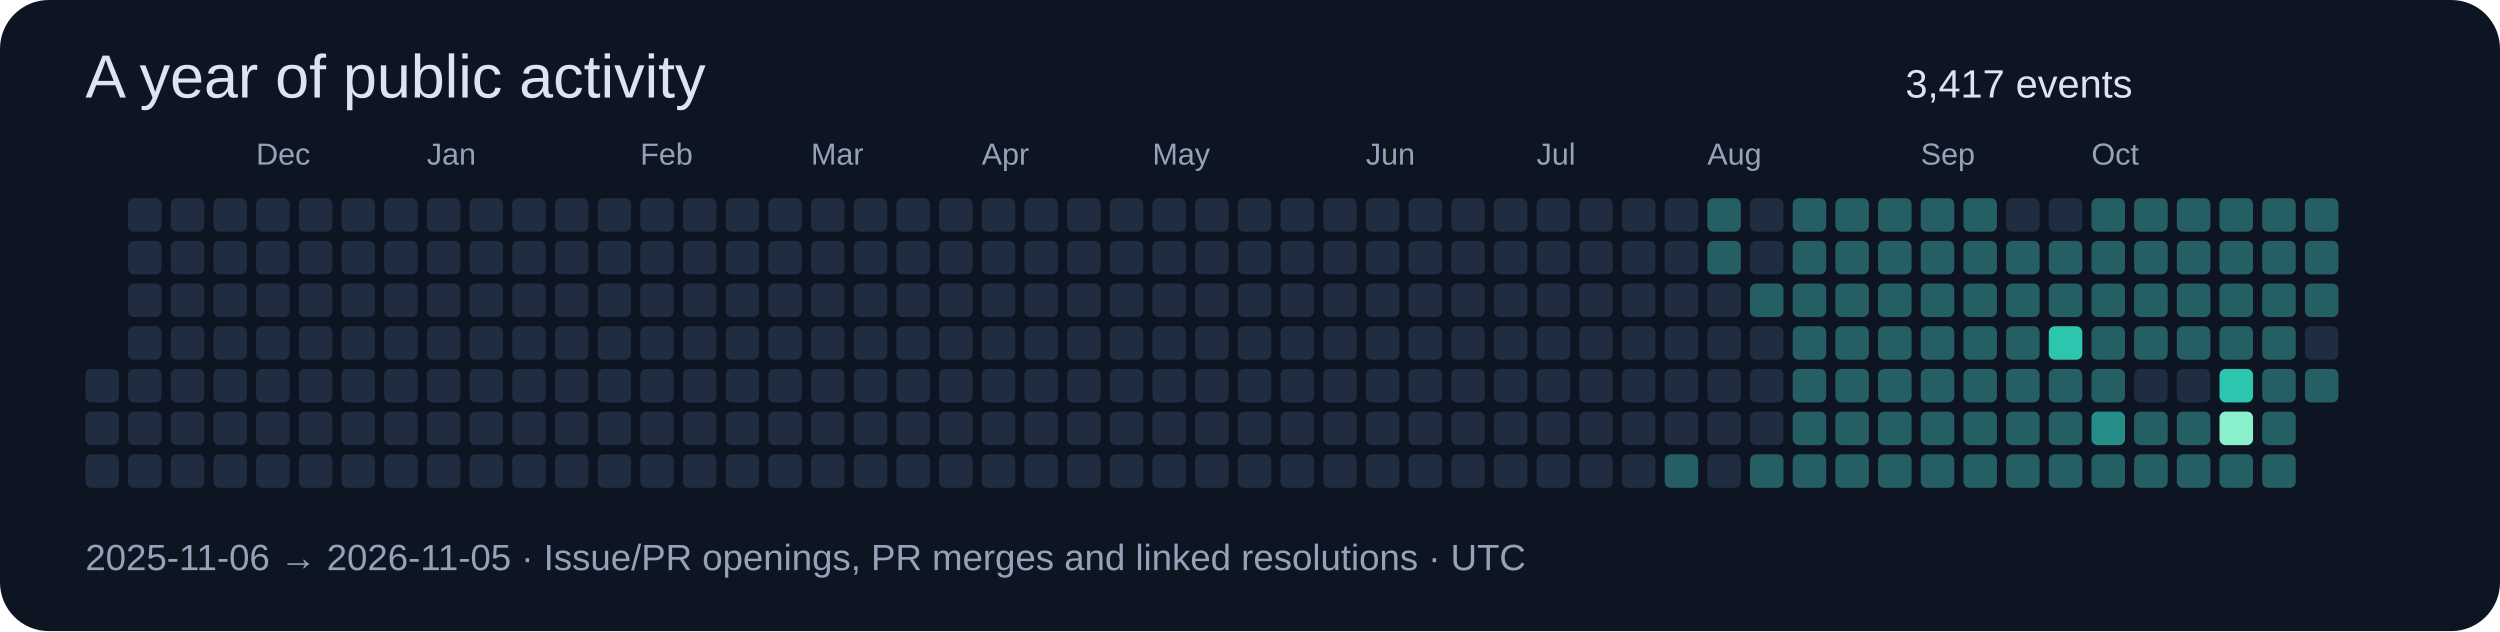
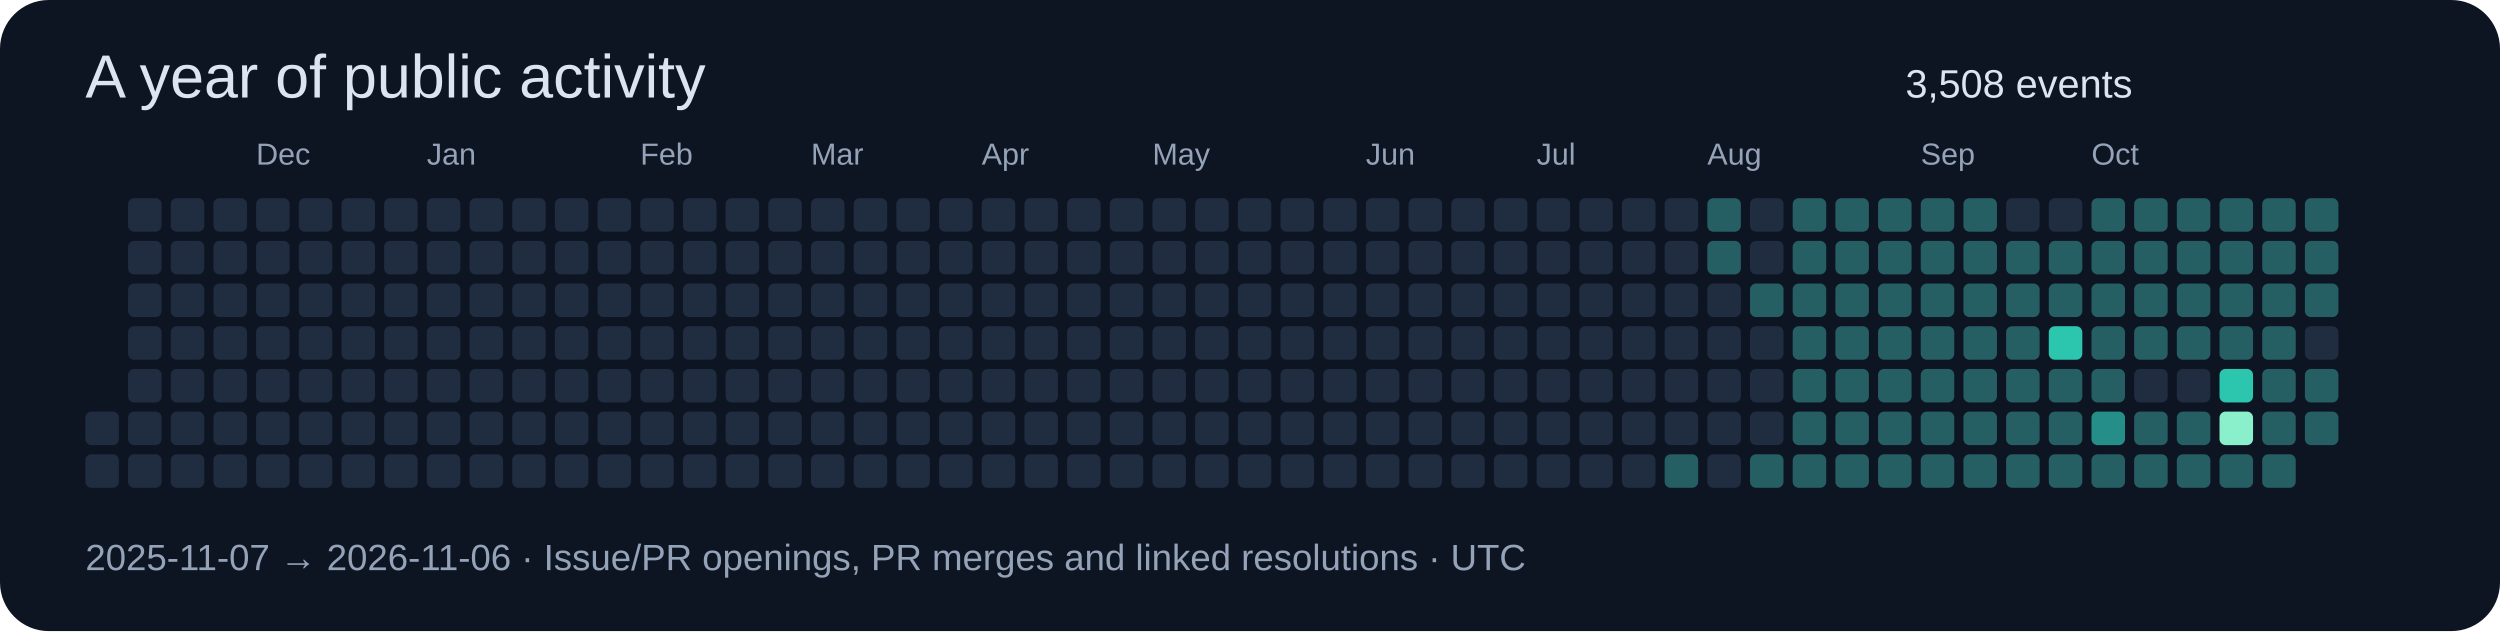
<svg xmlns="http://www.w3.org/2000/svg" width="820" height="207" viewBox="0 0 820 207" role="img">
  <rect width="820" height="207" rx="16" fill="#0d1422" />
  <g font-family="Segoe UI,Arial,sans-serif">
    <text x="28" y="32" font-size="20" fill="#dbe4f0">A year of public activity</text>
-     <text x="625" y="32" font-size="13" fill="#dbe4f0">3,417 events</text>
-     <rect x="28" y="121" width="11" height="11" rx="2" fill="#202c40" />
+     <text x="625" y="32" font-size="13" fill="#dbe4f0">3,508 events</text>
    <rect x="28" y="135" width="11" height="11" rx="2" fill="#202c40" />
    <rect x="28" y="149" width="11" height="11" rx="2" fill="#202c40" />
    <rect x="42" y="65" width="11" height="11" rx="2" fill="#202c40" />
    <rect x="42" y="79" width="11" height="11" rx="2" fill="#202c40" />
    <rect x="42" y="93" width="11" height="11" rx="2" fill="#202c40" />
    <rect x="42" y="107" width="11" height="11" rx="2" fill="#202c40" />
    <rect x="42" y="121" width="11" height="11" rx="2" fill="#202c40" />
    <rect x="42" y="135" width="11" height="11" rx="2" fill="#202c40" />
    <rect x="42" y="149" width="11" height="11" rx="2" fill="#202c40" />
    <rect x="56" y="65" width="11" height="11" rx="2" fill="#202c40" />
    <rect x="56" y="79" width="11" height="11" rx="2" fill="#202c40" />
    <rect x="56" y="93" width="11" height="11" rx="2" fill="#202c40" />
    <rect x="56" y="107" width="11" height="11" rx="2" fill="#202c40" />
    <rect x="56" y="121" width="11" height="11" rx="2" fill="#202c40" />
    <rect x="56" y="135" width="11" height="11" rx="2" fill="#202c40" />
    <rect x="56" y="149" width="11" height="11" rx="2" fill="#202c40" />
    <rect x="70" y="65" width="11" height="11" rx="2" fill="#202c40" />
    <rect x="70" y="79" width="11" height="11" rx="2" fill="#202c40" />
    <rect x="70" y="93" width="11" height="11" rx="2" fill="#202c40" />
    <rect x="70" y="107" width="11" height="11" rx="2" fill="#202c40" />
    <rect x="70" y="121" width="11" height="11" rx="2" fill="#202c40" />
    <rect x="70" y="135" width="11" height="11" rx="2" fill="#202c40" />
    <rect x="70" y="149" width="11" height="11" rx="2" fill="#202c40" />
    <rect x="84" y="65" width="11" height="11" rx="2" fill="#202c40" />
    <text x="84" y="54" font-size="10" fill="#94a3b8">Dec</text>
    <rect x="84" y="79" width="11" height="11" rx="2" fill="#202c40" />
    <rect x="84" y="93" width="11" height="11" rx="2" fill="#202c40" />
    <rect x="84" y="107" width="11" height="11" rx="2" fill="#202c40" />
    <rect x="84" y="121" width="11" height="11" rx="2" fill="#202c40" />
    <rect x="84" y="135" width="11" height="11" rx="2" fill="#202c40" />
    <rect x="84" y="149" width="11" height="11" rx="2" fill="#202c40" />
    <rect x="98" y="65" width="11" height="11" rx="2" fill="#202c40" />
    <rect x="98" y="79" width="11" height="11" rx="2" fill="#202c40" />
    <rect x="98" y="93" width="11" height="11" rx="2" fill="#202c40" />
    <rect x="98" y="107" width="11" height="11" rx="2" fill="#202c40" />
    <rect x="98" y="121" width="11" height="11" rx="2" fill="#202c40" />
    <rect x="98" y="135" width="11" height="11" rx="2" fill="#202c40" />
    <rect x="98" y="149" width="11" height="11" rx="2" fill="#202c40" />
    <rect x="112" y="65" width="11" height="11" rx="2" fill="#202c40" />
    <rect x="112" y="79" width="11" height="11" rx="2" fill="#202c40" />
    <rect x="112" y="93" width="11" height="11" rx="2" fill="#202c40" />
    <rect x="112" y="107" width="11" height="11" rx="2" fill="#202c40" />
    <rect x="112" y="121" width="11" height="11" rx="2" fill="#202c40" />
    <rect x="112" y="135" width="11" height="11" rx="2" fill="#202c40" />
    <rect x="112" y="149" width="11" height="11" rx="2" fill="#202c40" />
    <rect x="126" y="65" width="11" height="11" rx="2" fill="#202c40" />
    <rect x="126" y="79" width="11" height="11" rx="2" fill="#202c40" />
    <rect x="126" y="93" width="11" height="11" rx="2" fill="#202c40" />
    <rect x="126" y="107" width="11" height="11" rx="2" fill="#202c40" />
    <rect x="126" y="121" width="11" height="11" rx="2" fill="#202c40" />
    <rect x="126" y="135" width="11" height="11" rx="2" fill="#202c40" />
    <rect x="126" y="149" width="11" height="11" rx="2" fill="#202c40" />
    <rect x="140" y="65" width="11" height="11" rx="2" fill="#202c40" />
    <rect x="140" y="79" width="11" height="11" rx="2" fill="#202c40" />
    <rect x="140" y="93" width="11" height="11" rx="2" fill="#202c40" />
    <rect x="140" y="107" width="11" height="11" rx="2" fill="#202c40" />
    <text x="140" y="54" font-size="10" fill="#94a3b8">Jan</text>
    <rect x="140" y="121" width="11" height="11" rx="2" fill="#202c40" />
    <rect x="140" y="135" width="11" height="11" rx="2" fill="#202c40" />
    <rect x="140" y="149" width="11" height="11" rx="2" fill="#202c40" />
    <rect x="154" y="65" width="11" height="11" rx="2" fill="#202c40" />
    <rect x="154" y="79" width="11" height="11" rx="2" fill="#202c40" />
    <rect x="154" y="93" width="11" height="11" rx="2" fill="#202c40" />
    <rect x="154" y="107" width="11" height="11" rx="2" fill="#202c40" />
    <rect x="154" y="121" width="11" height="11" rx="2" fill="#202c40" />
    <rect x="154" y="135" width="11" height="11" rx="2" fill="#202c40" />
    <rect x="154" y="149" width="11" height="11" rx="2" fill="#202c40" />
    <rect x="168" y="65" width="11" height="11" rx="2" fill="#202c40" />
    <rect x="168" y="79" width="11" height="11" rx="2" fill="#202c40" />
    <rect x="168" y="93" width="11" height="11" rx="2" fill="#202c40" />
    <rect x="168" y="107" width="11" height="11" rx="2" fill="#202c40" />
    <rect x="168" y="121" width="11" height="11" rx="2" fill="#202c40" />
    <rect x="168" y="135" width="11" height="11" rx="2" fill="#202c40" />
    <rect x="168" y="149" width="11" height="11" rx="2" fill="#202c40" />
    <rect x="182" y="65" width="11" height="11" rx="2" fill="#202c40" />
    <rect x="182" y="79" width="11" height="11" rx="2" fill="#202c40" />
    <rect x="182" y="93" width="11" height="11" rx="2" fill="#202c40" />
    <rect x="182" y="107" width="11" height="11" rx="2" fill="#202c40" />
    <rect x="182" y="121" width="11" height="11" rx="2" fill="#202c40" />
    <rect x="182" y="135" width="11" height="11" rx="2" fill="#202c40" />
    <rect x="182" y="149" width="11" height="11" rx="2" fill="#202c40" />
    <rect x="196" y="65" width="11" height="11" rx="2" fill="#202c40" />
    <rect x="196" y="79" width="11" height="11" rx="2" fill="#202c40" />
    <rect x="196" y="93" width="11" height="11" rx="2" fill="#202c40" />
    <rect x="196" y="107" width="11" height="11" rx="2" fill="#202c40" />
    <rect x="196" y="121" width="11" height="11" rx="2" fill="#202c40" />
    <rect x="196" y="135" width="11" height="11" rx="2" fill="#202c40" />
    <rect x="196" y="149" width="11" height="11" rx="2" fill="#202c40" />
    <text x="210" y="54" font-size="10" fill="#94a3b8">Feb</text>
    <rect x="210" y="65" width="11" height="11" rx="2" fill="#202c40" />
    <rect x="210" y="79" width="11" height="11" rx="2" fill="#202c40" />
    <rect x="210" y="93" width="11" height="11" rx="2" fill="#202c40" />
    <rect x="210" y="107" width="11" height="11" rx="2" fill="#202c40" />
    <rect x="210" y="121" width="11" height="11" rx="2" fill="#202c40" />
    <rect x="210" y="135" width="11" height="11" rx="2" fill="#202c40" />
    <rect x="210" y="149" width="11" height="11" rx="2" fill="#202c40" />
    <rect x="224" y="65" width="11" height="11" rx="2" fill="#202c40" />
    <rect x="224" y="79" width="11" height="11" rx="2" fill="#202c40" />
    <rect x="224" y="93" width="11" height="11" rx="2" fill="#202c40" />
    <rect x="224" y="107" width="11" height="11" rx="2" fill="#202c40" />
    <rect x="224" y="121" width="11" height="11" rx="2" fill="#202c40" />
    <rect x="224" y="135" width="11" height="11" rx="2" fill="#202c40" />
    <rect x="224" y="149" width="11" height="11" rx="2" fill="#202c40" />
    <rect x="238" y="65" width="11" height="11" rx="2" fill="#202c40" />
    <rect x="238" y="79" width="11" height="11" rx="2" fill="#202c40" />
    <rect x="238" y="93" width="11" height="11" rx="2" fill="#202c40" />
    <rect x="238" y="107" width="11" height="11" rx="2" fill="#202c40" />
    <rect x="238" y="121" width="11" height="11" rx="2" fill="#202c40" />
    <rect x="238" y="135" width="11" height="11" rx="2" fill="#202c40" />
    <rect x="238" y="149" width="11" height="11" rx="2" fill="#202c40" />
    <rect x="252" y="65" width="11" height="11" rx="2" fill="#202c40" />
    <rect x="252" y="79" width="11" height="11" rx="2" fill="#202c40" />
    <rect x="252" y="93" width="11" height="11" rx="2" fill="#202c40" />
    <rect x="252" y="107" width="11" height="11" rx="2" fill="#202c40" />
    <rect x="252" y="121" width="11" height="11" rx="2" fill="#202c40" />
    <rect x="252" y="135" width="11" height="11" rx="2" fill="#202c40" />
    <rect x="252" y="149" width="11" height="11" rx="2" fill="#202c40" />
    <text x="266" y="54" font-size="10" fill="#94a3b8">Mar</text>
    <rect x="266" y="65" width="11" height="11" rx="2" fill="#202c40" />
    <rect x="266" y="79" width="11" height="11" rx="2" fill="#202c40" />
    <rect x="266" y="93" width="11" height="11" rx="2" fill="#202c40" />
    <rect x="266" y="107" width="11" height="11" rx="2" fill="#202c40" />
    <rect x="266" y="121" width="11" height="11" rx="2" fill="#202c40" />
    <rect x="266" y="135" width="11" height="11" rx="2" fill="#202c40" />
    <rect x="266" y="149" width="11" height="11" rx="2" fill="#202c40" />
    <rect x="280" y="65" width="11" height="11" rx="2" fill="#202c40" />
    <rect x="280" y="79" width="11" height="11" rx="2" fill="#202c40" />
    <rect x="280" y="93" width="11" height="11" rx="2" fill="#202c40" />
    <rect x="280" y="107" width="11" height="11" rx="2" fill="#202c40" />
    <rect x="280" y="121" width="11" height="11" rx="2" fill="#202c40" />
    <rect x="280" y="135" width="11" height="11" rx="2" fill="#202c40" />
    <rect x="280" y="149" width="11" height="11" rx="2" fill="#202c40" />
    <rect x="294" y="65" width="11" height="11" rx="2" fill="#202c40" />
    <rect x="294" y="79" width="11" height="11" rx="2" fill="#202c40" />
    <rect x="294" y="93" width="11" height="11" rx="2" fill="#202c40" />
    <rect x="294" y="107" width="11" height="11" rx="2" fill="#202c40" />
    <rect x="294" y="121" width="11" height="11" rx="2" fill="#202c40" />
    <rect x="294" y="135" width="11" height="11" rx="2" fill="#202c40" />
    <rect x="294" y="149" width="11" height="11" rx="2" fill="#202c40" />
    <rect x="308" y="65" width="11" height="11" rx="2" fill="#202c40" />
    <rect x="308" y="79" width="11" height="11" rx="2" fill="#202c40" />
    <rect x="308" y="93" width="11" height="11" rx="2" fill="#202c40" />
    <rect x="308" y="107" width="11" height="11" rx="2" fill="#202c40" />
    <rect x="308" y="121" width="11" height="11" rx="2" fill="#202c40" />
    <rect x="308" y="135" width="11" height="11" rx="2" fill="#202c40" />
    <rect x="308" y="149" width="11" height="11" rx="2" fill="#202c40" />
    <rect x="322" y="65" width="11" height="11" rx="2" fill="#202c40" />
    <rect x="322" y="79" width="11" height="11" rx="2" fill="#202c40" />
    <rect x="322" y="93" width="11" height="11" rx="2" fill="#202c40" />
    <text x="322" y="54" font-size="10" fill="#94a3b8">Apr</text>
    <rect x="322" y="107" width="11" height="11" rx="2" fill="#202c40" />
    <rect x="322" y="121" width="11" height="11" rx="2" fill="#202c40" />
    <rect x="322" y="135" width="11" height="11" rx="2" fill="#202c40" />
    <rect x="322" y="149" width="11" height="11" rx="2" fill="#202c40" />
    <rect x="336" y="65" width="11" height="11" rx="2" fill="#202c40" />
    <rect x="336" y="79" width="11" height="11" rx="2" fill="#202c40" />
    <rect x="336" y="93" width="11" height="11" rx="2" fill="#202c40" />
    <rect x="336" y="107" width="11" height="11" rx="2" fill="#202c40" />
    <rect x="336" y="121" width="11" height="11" rx="2" fill="#202c40" />
    <rect x="336" y="135" width="11" height="11" rx="2" fill="#202c40" />
    <rect x="336" y="149" width="11" height="11" rx="2" fill="#202c40" />
    <rect x="350" y="65" width="11" height="11" rx="2" fill="#202c40" />
    <rect x="350" y="79" width="11" height="11" rx="2" fill="#202c40" />
    <rect x="350" y="93" width="11" height="11" rx="2" fill="#202c40" />
    <rect x="350" y="107" width="11" height="11" rx="2" fill="#202c40" />
    <rect x="350" y="121" width="11" height="11" rx="2" fill="#202c40" />
    <rect x="350" y="135" width="11" height="11" rx="2" fill="#202c40" />
    <rect x="350" y="149" width="11" height="11" rx="2" fill="#202c40" />
    <rect x="364" y="65" width="11" height="11" rx="2" fill="#202c40" />
    <rect x="364" y="79" width="11" height="11" rx="2" fill="#202c40" />
    <rect x="364" y="93" width="11" height="11" rx="2" fill="#202c40" />
    <rect x="364" y="107" width="11" height="11" rx="2" fill="#202c40" />
    <rect x="364" y="121" width="11" height="11" rx="2" fill="#202c40" />
    <rect x="364" y="135" width="11" height="11" rx="2" fill="#202c40" />
    <rect x="364" y="149" width="11" height="11" rx="2" fill="#202c40" />
    <rect x="378" y="65" width="11" height="11" rx="2" fill="#202c40" />
    <rect x="378" y="79" width="11" height="11" rx="2" fill="#202c40" />
    <rect x="378" y="93" width="11" height="11" rx="2" fill="#202c40" />
    <rect x="378" y="107" width="11" height="11" rx="2" fill="#202c40" />
    <rect x="378" y="121" width="11" height="11" rx="2" fill="#202c40" />
    <text x="378" y="54" font-size="10" fill="#94a3b8">May</text>
    <rect x="378" y="135" width="11" height="11" rx="2" fill="#202c40" />
    <rect x="378" y="149" width="11" height="11" rx="2" fill="#202c40" />
    <rect x="392" y="65" width="11" height="11" rx="2" fill="#202c40" />
    <rect x="392" y="79" width="11" height="11" rx="2" fill="#202c40" />
    <rect x="392" y="93" width="11" height="11" rx="2" fill="#202c40" />
    <rect x="392" y="107" width="11" height="11" rx="2" fill="#202c40" />
    <rect x="392" y="121" width="11" height="11" rx="2" fill="#202c40" />
    <rect x="392" y="135" width="11" height="11" rx="2" fill="#202c40" />
    <rect x="392" y="149" width="11" height="11" rx="2" fill="#202c40" />
    <rect x="406" y="65" width="11" height="11" rx="2" fill="#202c40" />
    <rect x="406" y="79" width="11" height="11" rx="2" fill="#202c40" />
    <rect x="406" y="93" width="11" height="11" rx="2" fill="#202c40" />
    <rect x="406" y="107" width="11" height="11" rx="2" fill="#202c40" />
    <rect x="406" y="121" width="11" height="11" rx="2" fill="#202c40" />
    <rect x="406" y="135" width="11" height="11" rx="2" fill="#202c40" />
    <rect x="406" y="149" width="11" height="11" rx="2" fill="#202c40" />
    <rect x="420" y="65" width="11" height="11" rx="2" fill="#202c40" />
    <rect x="420" y="79" width="11" height="11" rx="2" fill="#202c40" />
    <rect x="420" y="93" width="11" height="11" rx="2" fill="#202c40" />
    <rect x="420" y="107" width="11" height="11" rx="2" fill="#202c40" />
    <rect x="420" y="121" width="11" height="11" rx="2" fill="#202c40" />
    <rect x="420" y="135" width="11" height="11" rx="2" fill="#202c40" />
    <rect x="420" y="149" width="11" height="11" rx="2" fill="#202c40" />
    <rect x="434" y="65" width="11" height="11" rx="2" fill="#202c40" />
    <rect x="434" y="79" width="11" height="11" rx="2" fill="#202c40" />
    <rect x="434" y="93" width="11" height="11" rx="2" fill="#202c40" />
    <rect x="434" y="107" width="11" height="11" rx="2" fill="#202c40" />
    <rect x="434" y="121" width="11" height="11" rx="2" fill="#202c40" />
    <rect x="434" y="135" width="11" height="11" rx="2" fill="#202c40" />
    <rect x="434" y="149" width="11" height="11" rx="2" fill="#202c40" />
    <rect x="448" y="65" width="11" height="11" rx="2" fill="#202c40" />
    <text x="448" y="54" font-size="10" fill="#94a3b8">Jun</text>
    <rect x="448" y="79" width="11" height="11" rx="2" fill="#202c40" />
    <rect x="448" y="93" width="11" height="11" rx="2" fill="#202c40" />
    <rect x="448" y="107" width="11" height="11" rx="2" fill="#202c40" />
    <rect x="448" y="121" width="11" height="11" rx="2" fill="#202c40" />
    <rect x="448" y="135" width="11" height="11" rx="2" fill="#202c40" />
    <rect x="448" y="149" width="11" height="11" rx="2" fill="#202c40" />
    <rect x="462" y="65" width="11" height="11" rx="2" fill="#202c40" />
    <rect x="462" y="79" width="11" height="11" rx="2" fill="#202c40" />
    <rect x="462" y="93" width="11" height="11" rx="2" fill="#202c40" />
    <rect x="462" y="107" width="11" height="11" rx="2" fill="#202c40" />
    <rect x="462" y="121" width="11" height="11" rx="2" fill="#202c40" />
    <rect x="462" y="135" width="11" height="11" rx="2" fill="#202c40" />
    <rect x="462" y="149" width="11" height="11" rx="2" fill="#202c40" />
    <rect x="476" y="65" width="11" height="11" rx="2" fill="#202c40" />
    <rect x="476" y="79" width="11" height="11" rx="2" fill="#202c40" />
    <rect x="476" y="93" width="11" height="11" rx="2" fill="#202c40" />
    <rect x="476" y="107" width="11" height="11" rx="2" fill="#202c40" />
    <rect x="476" y="121" width="11" height="11" rx="2" fill="#202c40" />
    <rect x="476" y="135" width="11" height="11" rx="2" fill="#202c40" />
    <rect x="476" y="149" width="11" height="11" rx="2" fill="#202c40" />
    <rect x="490" y="65" width="11" height="11" rx="2" fill="#202c40" />
    <rect x="490" y="79" width="11" height="11" rx="2" fill="#202c40" />
    <rect x="490" y="93" width="11" height="11" rx="2" fill="#202c40" />
    <rect x="490" y="107" width="11" height="11" rx="2" fill="#202c40" />
    <rect x="490" y="121" width="11" height="11" rx="2" fill="#202c40" />
    <rect x="490" y="135" width="11" height="11" rx="2" fill="#202c40" />
    <rect x="490" y="149" width="11" height="11" rx="2" fill="#202c40" />
    <rect x="504" y="65" width="11" height="11" rx="2" fill="#202c40" />
    <rect x="504" y="79" width="11" height="11" rx="2" fill="#202c40" />
    <rect x="504" y="93" width="11" height="11" rx="2" fill="#202c40" />
    <text x="504" y="54" font-size="10" fill="#94a3b8">Jul</text>
    <rect x="504" y="107" width="11" height="11" rx="2" fill="#202c40" />
    <rect x="504" y="121" width="11" height="11" rx="2" fill="#202c40" />
    <rect x="504" y="135" width="11" height="11" rx="2" fill="#202c40" />
    <rect x="504" y="149" width="11" height="11" rx="2" fill="#202c40" />
    <rect x="518" y="65" width="11" height="11" rx="2" fill="#202c40" />
    <rect x="518" y="79" width="11" height="11" rx="2" fill="#202c40" />
    <rect x="518" y="93" width="11" height="11" rx="2" fill="#202c40" />
    <rect x="518" y="107" width="11" height="11" rx="2" fill="#202c40" />
    <rect x="518" y="121" width="11" height="11" rx="2" fill="#202c40" />
    <rect x="518" y="135" width="11" height="11" rx="2" fill="#202c40" />
    <rect x="518" y="149" width="11" height="11" rx="2" fill="#202c40" />
    <rect x="532" y="65" width="11" height="11" rx="2" fill="#202c40" />
    <rect x="532" y="79" width="11" height="11" rx="2" fill="#202c40" />
    <rect x="532" y="93" width="11" height="11" rx="2" fill="#202c40" />
    <rect x="532" y="107" width="11" height="11" rx="2" fill="#202c40" />
    <rect x="532" y="121" width="11" height="11" rx="2" fill="#202c40" />
    <rect x="532" y="135" width="11" height="11" rx="2" fill="#202c40" />
    <rect x="532" y="149" width="11" height="11" rx="2" fill="#202c40" />
    <rect x="546" y="65" width="11" height="11" rx="2" fill="#202c40" />
    <rect x="546" y="79" width="11" height="11" rx="2" fill="#202c40" />
    <rect x="546" y="93" width="11" height="11" rx="2" fill="#202c40" />
    <rect x="546" y="107" width="11" height="11" rx="2" fill="#202c40" />
    <rect x="546" y="121" width="11" height="11" rx="2" fill="#202c40" />
    <rect x="546" y="135" width="11" height="11" rx="2" fill="#202c40" />
    <rect x="546" y="149" width="11" height="11" rx="2" fill="#255e63" />
    <rect x="560" y="65" width="11" height="11" rx="2" fill="#255e63" />
    <rect x="560" y="79" width="11" height="11" rx="2" fill="#255e63" />
    <rect x="560" y="93" width="11" height="11" rx="2" fill="#202c40" />
    <rect x="560" y="107" width="11" height="11" rx="2" fill="#202c40" />
    <rect x="560" y="121" width="11" height="11" rx="2" fill="#202c40" />
    <rect x="560" y="135" width="11" height="11" rx="2" fill="#202c40" />
    <text x="560" y="54" font-size="10" fill="#94a3b8">Aug</text>
    <rect x="560" y="149" width="11" height="11" rx="2" fill="#202c40" />
    <rect x="574" y="65" width="11" height="11" rx="2" fill="#202c40" />
    <rect x="574" y="79" width="11" height="11" rx="2" fill="#202c40" />
    <rect x="574" y="93" width="11" height="11" rx="2" fill="#255e63" />
    <rect x="574" y="107" width="11" height="11" rx="2" fill="#202c40" />
    <rect x="574" y="121" width="11" height="11" rx="2" fill="#202c40" />
    <rect x="574" y="135" width="11" height="11" rx="2" fill="#202c40" />
    <rect x="574" y="149" width="11" height="11" rx="2" fill="#255e63" />
    <rect x="588" y="65" width="11" height="11" rx="2" fill="#255e63" />
    <rect x="588" y="79" width="11" height="11" rx="2" fill="#255e63" />
    <rect x="588" y="93" width="11" height="11" rx="2" fill="#255e63" />
    <rect x="588" y="107" width="11" height="11" rx="2" fill="#255e63" />
    <rect x="588" y="121" width="11" height="11" rx="2" fill="#255e63" />
    <rect x="588" y="135" width="11" height="11" rx="2" fill="#255e63" />
    <rect x="588" y="149" width="11" height="11" rx="2" fill="#255e63" />
    <rect x="602" y="65" width="11" height="11" rx="2" fill="#255e63" />
    <rect x="602" y="79" width="11" height="11" rx="2" fill="#255e63" />
    <rect x="602" y="93" width="11" height="11" rx="2" fill="#255e63" />
    <rect x="602" y="107" width="11" height="11" rx="2" fill="#255e63" />
    <rect x="602" y="121" width="11" height="11" rx="2" fill="#255e63" />
    <rect x="602" y="135" width="11" height="11" rx="2" fill="#255e63" />
    <rect x="602" y="149" width="11" height="11" rx="2" fill="#255e63" />
    <rect x="616" y="65" width="11" height="11" rx="2" fill="#255e63" />
    <rect x="616" y="79" width="11" height="11" rx="2" fill="#255e63" />
    <rect x="616" y="93" width="11" height="11" rx="2" fill="#255e63" />
    <rect x="616" y="107" width="11" height="11" rx="2" fill="#255e63" />
    <rect x="616" y="121" width="11" height="11" rx="2" fill="#255e63" />
    <rect x="616" y="135" width="11" height="11" rx="2" fill="#255e63" />
    <rect x="616" y="149" width="11" height="11" rx="2" fill="#255e63" />
    <rect x="630" y="65" width="11" height="11" rx="2" fill="#255e63" />
    <rect x="630" y="79" width="11" height="11" rx="2" fill="#255e63" />
    <text x="630" y="54" font-size="10" fill="#94a3b8">Sep</text>
    <rect x="630" y="93" width="11" height="11" rx="2" fill="#255e63" />
    <rect x="630" y="107" width="11" height="11" rx="2" fill="#255e63" />
    <rect x="630" y="121" width="11" height="11" rx="2" fill="#255e63" />
    <rect x="630" y="135" width="11" height="11" rx="2" fill="#255e63" />
    <rect x="630" y="149" width="11" height="11" rx="2" fill="#255e63" />
    <rect x="644" y="65" width="11" height="11" rx="2" fill="#255e63" />
    <rect x="644" y="79" width="11" height="11" rx="2" fill="#255e63" />
    <rect x="644" y="93" width="11" height="11" rx="2" fill="#255e63" />
    <rect x="644" y="107" width="11" height="11" rx="2" fill="#255e63" />
    <rect x="644" y="121" width="11" height="11" rx="2" fill="#255e63" />
    <rect x="644" y="135" width="11" height="11" rx="2" fill="#255e63" />
    <rect x="644" y="149" width="11" height="11" rx="2" fill="#255e63" />
    <rect x="658" y="65" width="11" height="11" rx="2" fill="#202c40" />
    <rect x="658" y="79" width="11" height="11" rx="2" fill="#255e63" />
    <rect x="658" y="93" width="11" height="11" rx="2" fill="#255e63" />
    <rect x="658" y="107" width="11" height="11" rx="2" fill="#255e63" />
    <rect x="658" y="121" width="11" height="11" rx="2" fill="#255e63" />
    <rect x="658" y="135" width="11" height="11" rx="2" fill="#255e63" />
    <rect x="658" y="149" width="11" height="11" rx="2" fill="#255e63" />
    <rect x="672" y="65" width="11" height="11" rx="2" fill="#202c40" />
    <rect x="672" y="79" width="11" height="11" rx="2" fill="#255e63" />
    <rect x="672" y="93" width="11" height="11" rx="2" fill="#255e63" />
    <rect x="672" y="107" width="11" height="11" rx="2" fill="#2cc5ae" />
    <rect x="672" y="121" width="11" height="11" rx="2" fill="#255e63" />
    <rect x="672" y="135" width="11" height="11" rx="2" fill="#255e63" />
    <rect x="672" y="149" width="11" height="11" rx="2" fill="#255e63" />
    <rect x="686" y="65" width="11" height="11" rx="2" fill="#255e63" />
    <rect x="686" y="79" width="11" height="11" rx="2" fill="#255e63" />
    <rect x="686" y="93" width="11" height="11" rx="2" fill="#255e63" />
    <rect x="686" y="107" width="11" height="11" rx="2" fill="#255e63" />
    <text x="686" y="54" font-size="10" fill="#94a3b8">Oct</text>
    <rect x="686" y="121" width="11" height="11" rx="2" fill="#255e63" />
    <rect x="686" y="135" width="11" height="11" rx="2" fill="#268e88" />
    <rect x="686" y="149" width="11" height="11" rx="2" fill="#255e63" />
    <rect x="700" y="65" width="11" height="11" rx="2" fill="#255e63" />
    <rect x="700" y="79" width="11" height="11" rx="2" fill="#255e63" />
    <rect x="700" y="93" width="11" height="11" rx="2" fill="#255e63" />
    <rect x="700" y="107" width="11" height="11" rx="2" fill="#255e63" />
    <rect x="700" y="121" width="11" height="11" rx="2" fill="#202c40" />
    <rect x="700" y="135" width="11" height="11" rx="2" fill="#255e63" />
    <rect x="700" y="149" width="11" height="11" rx="2" fill="#255e63" />
    <rect x="714" y="65" width="11" height="11" rx="2" fill="#255e63" />
    <rect x="714" y="79" width="11" height="11" rx="2" fill="#255e63" />
    <rect x="714" y="93" width="11" height="11" rx="2" fill="#255e63" />
    <rect x="714" y="107" width="11" height="11" rx="2" fill="#255e63" />
    <rect x="714" y="121" width="11" height="11" rx="2" fill="#202c40" />
    <rect x="714" y="135" width="11" height="11" rx="2" fill="#255e63" />
    <rect x="714" y="149" width="11" height="11" rx="2" fill="#255e63" />
    <rect x="728" y="65" width="11" height="11" rx="2" fill="#255e63" />
    <rect x="728" y="79" width="11" height="11" rx="2" fill="#255e63" />
    <rect x="728" y="93" width="11" height="11" rx="2" fill="#255e63" />
    <rect x="728" y="107" width="11" height="11" rx="2" fill="#255e63" />
    <rect x="728" y="121" width="11" height="11" rx="2" fill="#2cc5ae" />
    <rect x="728" y="135" width="11" height="11" rx="2" fill="#8af0cc" />
    <rect x="728" y="149" width="11" height="11" rx="2" fill="#255e63" />
    <rect x="742" y="65" width="11" height="11" rx="2" fill="#255e63" />
    <rect x="742" y="79" width="11" height="11" rx="2" fill="#255e63" />
    <rect x="742" y="93" width="11" height="11" rx="2" fill="#255e63" />
    <rect x="742" y="107" width="11" height="11" rx="2" fill="#255e63" />
    <rect x="742" y="121" width="11" height="11" rx="2" fill="#255e63" />
    <rect x="742" y="135" width="11" height="11" rx="2" fill="#255e63" />
    <rect x="742" y="149" width="11" height="11" rx="2" fill="#255e63" />
    <rect x="756" y="65" width="11" height="11" rx="2" fill="#255e63" />
    <rect x="756" y="79" width="11" height="11" rx="2" fill="#255e63" />
    <rect x="756" y="93" width="11" height="11" rx="2" fill="#255e63" />
    <rect x="756" y="107" width="11" height="11" rx="2" fill="#202c40" />
    <rect x="756" y="121" width="11" height="11" rx="2" fill="#255e63" />
-     <text x="28" y="187" font-size="12" fill="#94a3b8">2025-11-06 → 2026-11-05 · Issue/PR openings, PR merges and linked resolutions · UTC</text>
+     <rect x="756" y="135" width="11" height="11" rx="2" fill="#255e63" />
+     <text x="28" y="187" font-size="12" fill="#94a3b8">2025-11-07 → 2026-11-06 · Issue/PR openings, PR merges and linked resolutions · UTC</text>
  </g>
</svg>
